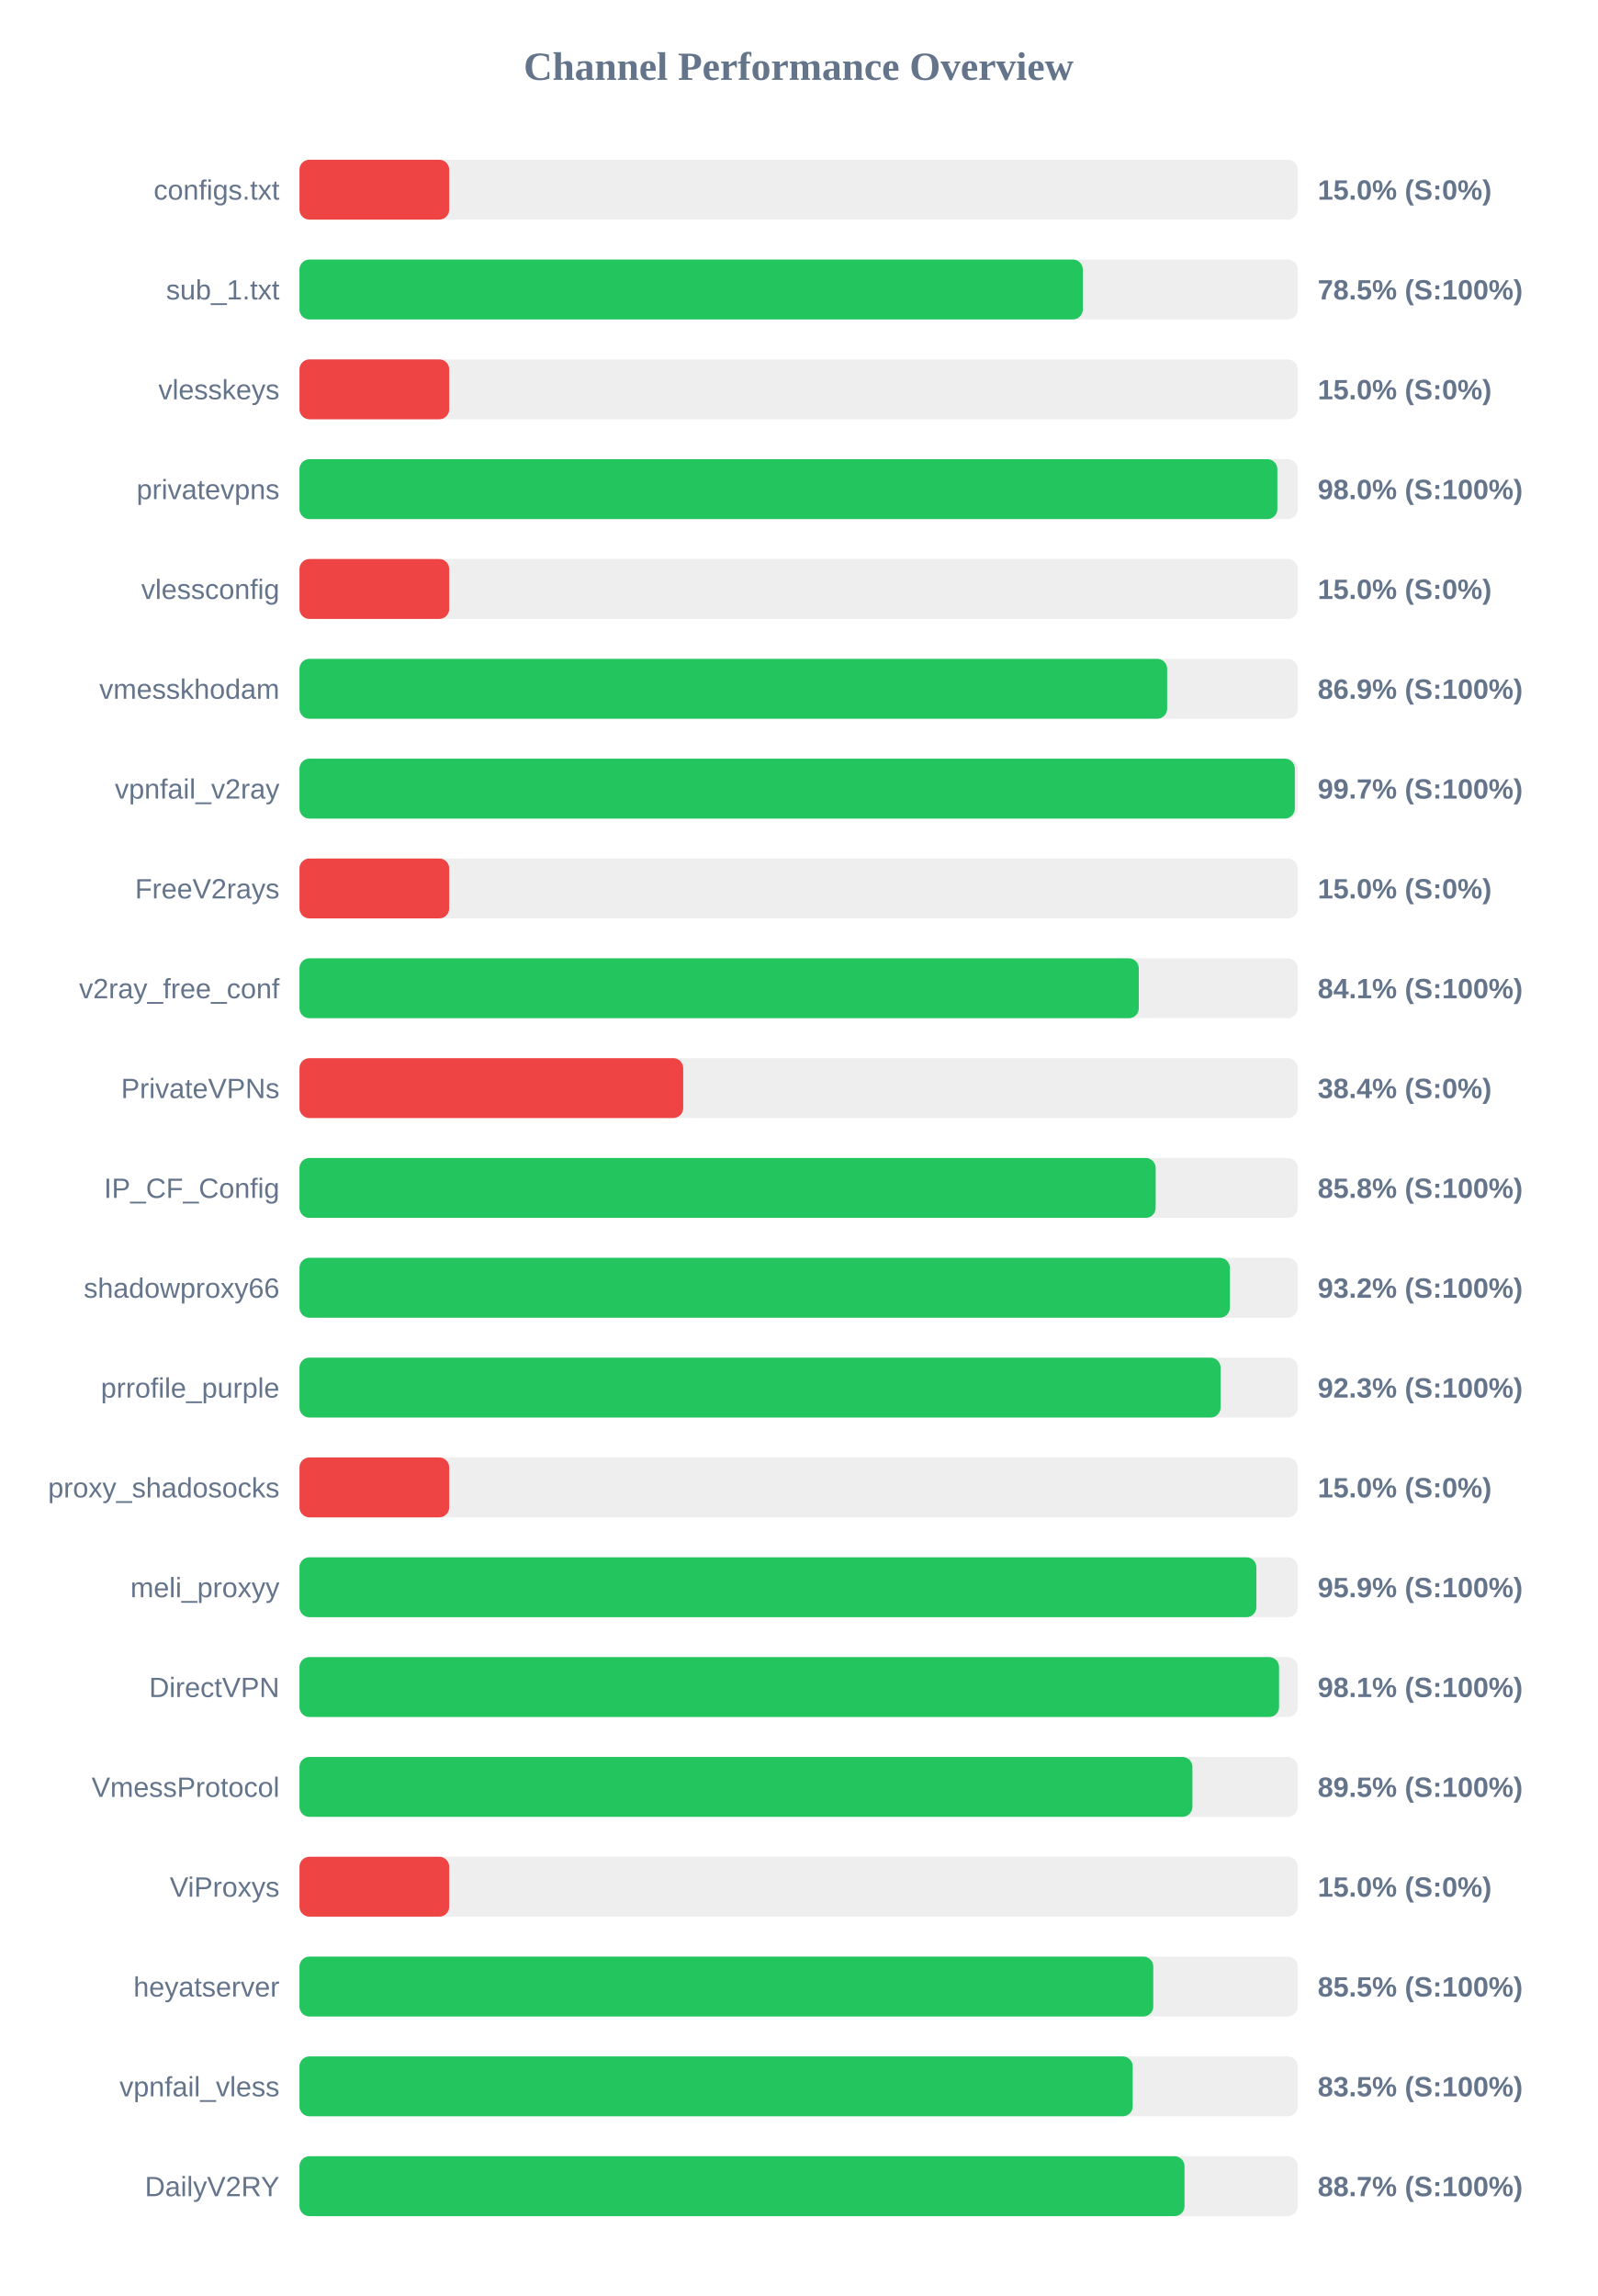
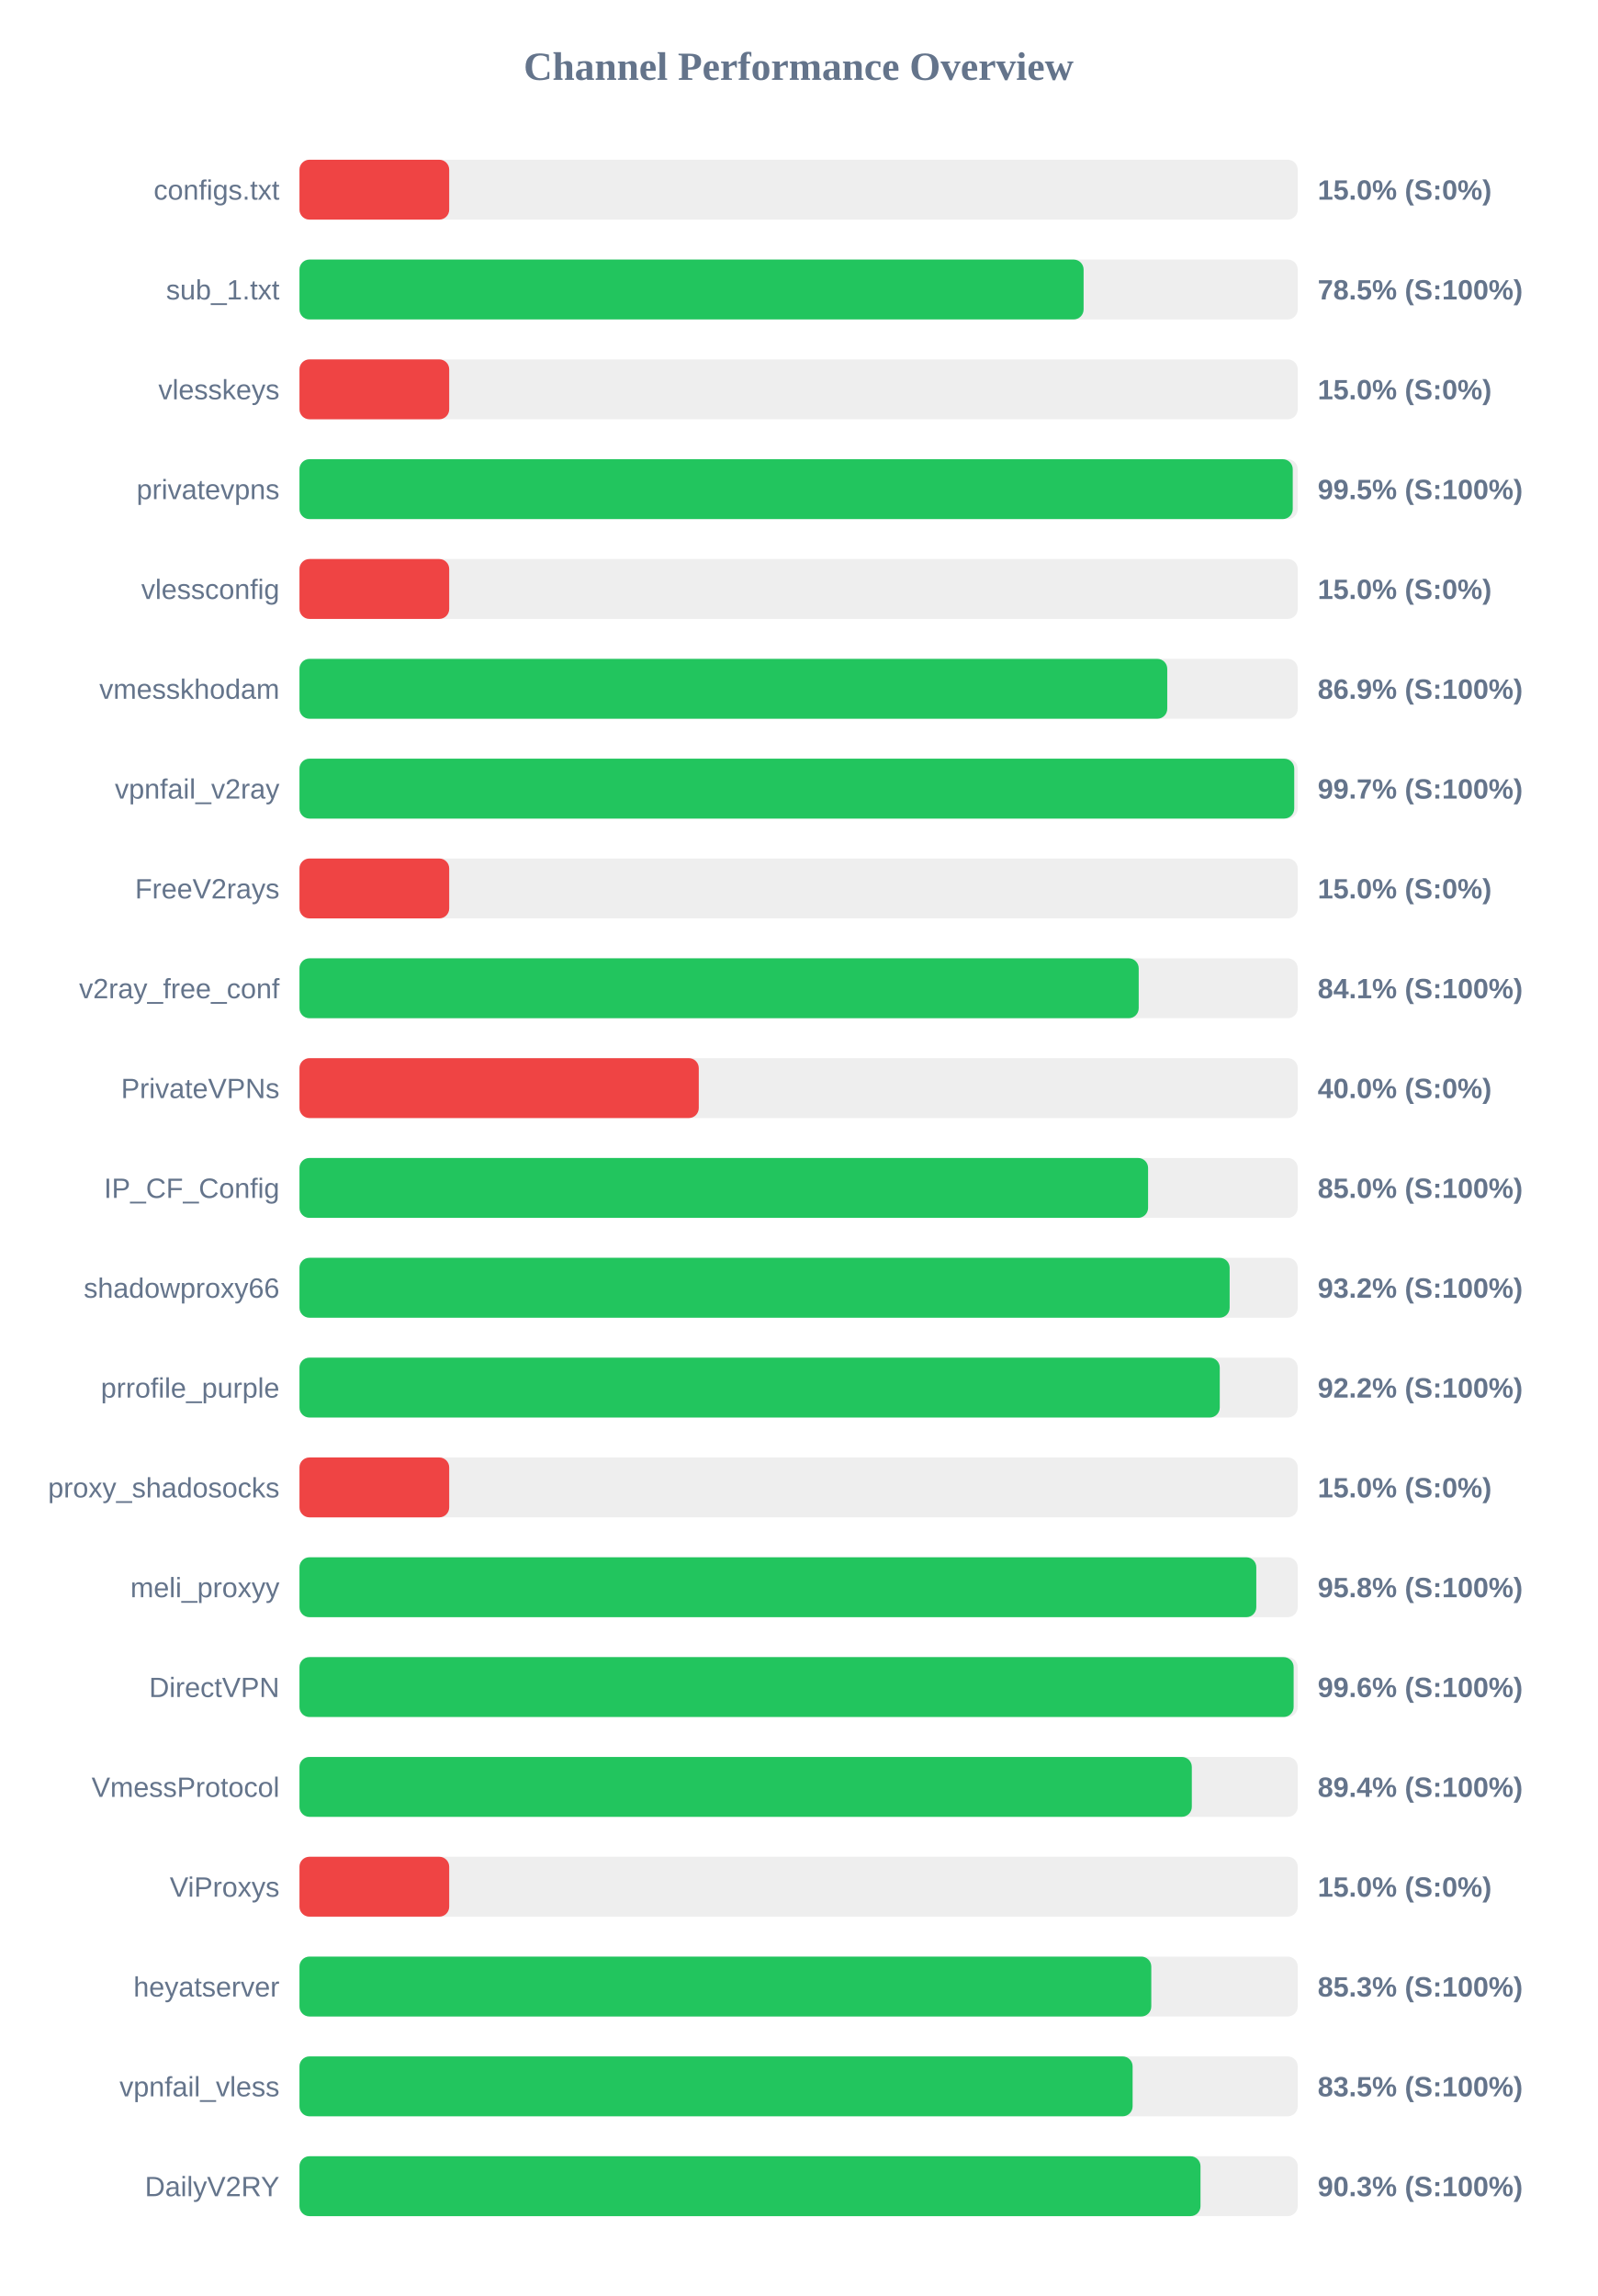
<svg xmlns="http://www.w3.org/2000/svg" width="800" height="1150" version="1.1">
  <style>
        .row { font: 14px Arial; fill: #64748b; }
        .score { font: bold 14px Arial; fill: #64748b; }
    </style>
  <text x="400" y="40" text-anchor="middle" font-size="20px" font-weight="bold" fill="#64748b">Channel Performance Overview</text>
  <rect x="150" y="80" width="500" height="30" fill="#eee" rx="5" />
  <rect x="150" y="80" width="75.0" height="30" fill="#ef4444" rx="5" />
  <text x="140" y="100" text-anchor="end" class="row">configs.txt</text>
  <text x="660" y="100" text-anchor="start" class="score">15.0% (S:0%)</text>
  <rect x="150" y="130" width="500" height="30" fill="#eee" rx="5" />
-   <rect x="150" y="130" width="392.35" height="30" fill="#22c55e" rx="5" />
+   <rect x="150" y="130" width="392.75" height="30" fill="#22c55e" rx="5" />
  <text x="140" y="150" text-anchor="end" class="row">sub_1.txt</text>
  <text x="660" y="150" text-anchor="start" class="score">78.5% (S:100%)</text>
  <rect x="150" y="180" width="500" height="30" fill="#eee" rx="5" />
  <rect x="150" y="180" width="75.0" height="30" fill="#ef4444" rx="5" />
  <text x="140" y="200" text-anchor="end" class="row">vlesskeys</text>
  <text x="660" y="200" text-anchor="start" class="score">15.0% (S:0%)</text>
  <rect x="150" y="230" width="500" height="30" fill="#eee" rx="5" />
-   <rect x="150" y="230" width="489.8" height="30" fill="#22c55e" rx="5" />
+   <rect x="150" y="230" width="497.5" height="30" fill="#22c55e" rx="5" />
  <text x="140" y="250" text-anchor="end" class="row">privatevpns</text>
-   <text x="660" y="250" text-anchor="start" class="score">98.0% (S:100%)</text>
+   <text x="660" y="250" text-anchor="start" class="score">99.5% (S:100%)</text>
  <rect x="150" y="280" width="500" height="30" fill="#eee" rx="5" />
  <rect x="150" y="280" width="75.0" height="30" fill="#ef4444" rx="5" />
  <text x="140" y="300" text-anchor="end" class="row">vlessconfig</text>
  <text x="660" y="300" text-anchor="start" class="score">15.0% (S:0%)</text>
  <rect x="150" y="330" width="500" height="30" fill="#eee" rx="5" />
-   <rect x="150" y="330" width="434.6" height="30" fill="#22c55e" rx="5" />
+   <rect x="150" y="330" width="434.65" height="30" fill="#22c55e" rx="5" />
  <text x="140" y="350" text-anchor="end" class="row">vmesskhodam</text>
  <text x="660" y="350" text-anchor="start" class="score">86.9% (S:100%)</text>
  <rect x="150" y="380" width="500" height="30" fill="#eee" rx="5" />
-   <rect x="150" y="380" width="498.55" height="30" fill="#22c55e" rx="5" />
+   <rect x="150" y="380" width="498.25" height="30" fill="#22c55e" rx="5" />
  <text x="140" y="400" text-anchor="end" class="row">vpnfail_v2ray</text>
  <text x="660" y="400" text-anchor="start" class="score">99.7% (S:100%)</text>
  <rect x="150" y="430" width="500" height="30" fill="#eee" rx="5" />
  <rect x="150" y="430" width="75.0" height="30" fill="#ef4444" rx="5" />
  <text x="140" y="450" text-anchor="end" class="row">FreeV2rays</text>
  <text x="660" y="450" text-anchor="start" class="score">15.0% (S:0%)</text>
  <rect x="150" y="480" width="500" height="30" fill="#eee" rx="5" />
-   <rect x="150" y="480" width="420.4" height="30" fill="#22c55e" rx="5" />
+   <rect x="150" y="480" width="420.35" height="30" fill="#22c55e" rx="5" />
  <text x="140" y="500" text-anchor="end" class="row">v2ray_free_conf</text>
  <text x="660" y="500" text-anchor="start" class="score">84.1% (S:100%)</text>
  <rect x="150" y="530" width="500" height="30" fill="#eee" rx="5" />
-   <rect x="150" y="530" width="192.2" height="30" fill="#ef4444" rx="5" />
+   <rect x="150" y="530" width="200.0" height="30" fill="#ef4444" rx="5" />
  <text x="140" y="550" text-anchor="end" class="row">PrivateVPNs</text>
-   <text x="660" y="550" text-anchor="start" class="score">38.4% (S:0%)</text>
+   <text x="660" y="550" text-anchor="start" class="score">40.0% (S:0%)</text>
  <rect x="150" y="580" width="500" height="30" fill="#eee" rx="5" />
-   <rect x="150" y="580" width="428.85" height="30" fill="#22c55e" rx="5" />
+   <rect x="150" y="580" width="425.05" height="30" fill="#22c55e" rx="5" />
  <text x="140" y="600" text-anchor="end" class="row">IP_CF_Config</text>
-   <text x="660" y="600" text-anchor="start" class="score">85.8% (S:100%)</text>
+   <text x="660" y="600" text-anchor="start" class="score">85.0% (S:100%)</text>
  <rect x="150" y="630" width="500" height="30" fill="#eee" rx="5" />
-   <rect x="150" y="630" width="466.0" height="30" fill="#22c55e" rx="5" />
+   <rect x="150" y="630" width="465.9" height="30" fill="#22c55e" rx="5" />
  <text x="140" y="650" text-anchor="end" class="row">shadowproxy66</text>
  <text x="660" y="650" text-anchor="start" class="score">93.2% (S:100%)</text>
  <rect x="150" y="680" width="500" height="30" fill="#eee" rx="5" />
-   <rect x="150" y="680" width="461.35" height="30" fill="#22c55e" rx="5" />
+   <rect x="150" y="680" width="460.95" height="30" fill="#22c55e" rx="5" />
  <text x="140" y="700" text-anchor="end" class="row">prrofile_purple</text>
-   <text x="660" y="700" text-anchor="start" class="score">92.3% (S:100%)</text>
+   <text x="660" y="700" text-anchor="start" class="score">92.2% (S:100%)</text>
  <rect x="150" y="730" width="500" height="30" fill="#eee" rx="5" />
  <rect x="150" y="730" width="75.0" height="30" fill="#ef4444" rx="5" />
  <text x="140" y="750" text-anchor="end" class="row">proxy_shadosocks</text>
  <text x="660" y="750" text-anchor="start" class="score">15.0% (S:0%)</text>
  <rect x="150" y="780" width="500" height="30" fill="#eee" rx="5" />
-   <rect x="150" y="780" width="479.3" height="30" fill="#22c55e" rx="5" />
+   <rect x="150" y="780" width="479.25" height="30" fill="#22c55e" rx="5" />
  <text x="140" y="800" text-anchor="end" class="row">meli_proxyy</text>
-   <text x="660" y="800" text-anchor="start" class="score">95.9% (S:100%)</text>
+   <text x="660" y="800" text-anchor="start" class="score">95.8% (S:100%)</text>
  <rect x="150" y="830" width="500" height="30" fill="#eee" rx="5" />
-   <rect x="150" y="830" width="490.65" height="30" fill="#22c55e" rx="5" />
+   <rect x="150" y="830" width="497.95" height="30" fill="#22c55e" rx="5" />
  <text x="140" y="850" text-anchor="end" class="row">DirectVPN</text>
-   <text x="660" y="850" text-anchor="start" class="score">98.1% (S:100%)</text>
+   <text x="660" y="850" text-anchor="start" class="score">99.6% (S:100%)</text>
  <rect x="150" y="880" width="500" height="30" fill="#eee" rx="5" />
-   <rect x="150" y="880" width="447.25" height="30" fill="#22c55e" rx="5" />
+   <rect x="150" y="880" width="446.95" height="30" fill="#22c55e" rx="5" />
  <text x="140" y="900" text-anchor="end" class="row">VmessProtocol</text>
-   <text x="660" y="900" text-anchor="start" class="score">89.5% (S:100%)</text>
+   <text x="660" y="900" text-anchor="start" class="score">89.4% (S:100%)</text>
  <rect x="150" y="930" width="500" height="30" fill="#eee" rx="5" />
  <rect x="150" y="930" width="75.0" height="30" fill="#ef4444" rx="5" />
  <text x="140" y="950" text-anchor="end" class="row">ViProxys</text>
  <text x="660" y="950" text-anchor="start" class="score">15.0% (S:0%)</text>
  <rect x="150" y="980" width="500" height="30" fill="#eee" rx="5" />
-   <rect x="150" y="980" width="427.65" height="30" fill="#22c55e" rx="5" />
+   <rect x="150" y="980" width="426.65" height="30" fill="#22c55e" rx="5" />
  <text x="140" y="1000" text-anchor="end" class="row">heyatserver</text>
-   <text x="660" y="1000" text-anchor="start" class="score">85.5% (S:100%)</text>
+   <text x="660" y="1000" text-anchor="start" class="score">85.3% (S:100%)</text>
  <rect x="150" y="1030" width="500" height="30" fill="#eee" rx="5" />
-   <rect x="150" y="1030" width="417.35" height="30" fill="#22c55e" rx="5" />
+   <rect x="150" y="1030" width="417.3" height="30" fill="#22c55e" rx="5" />
  <text x="140" y="1050" text-anchor="end" class="row">vpnfail_vless</text>
  <text x="660" y="1050" text-anchor="start" class="score">83.5% (S:100%)</text>
  <rect x="150" y="1080" width="500" height="30" fill="#eee" rx="5" />
-   <rect x="150" y="1080" width="443.3" height="30" fill="#22c55e" rx="5" />
+   <rect x="150" y="1080" width="451.3" height="30" fill="#22c55e" rx="5" />
  <text x="140" y="1100" text-anchor="end" class="row">DailyV2RY</text>
-   <text x="660" y="1100" text-anchor="start" class="score">88.7% (S:100%)</text>
+   <text x="660" y="1100" text-anchor="start" class="score">90.3% (S:100%)</text>
</svg>
